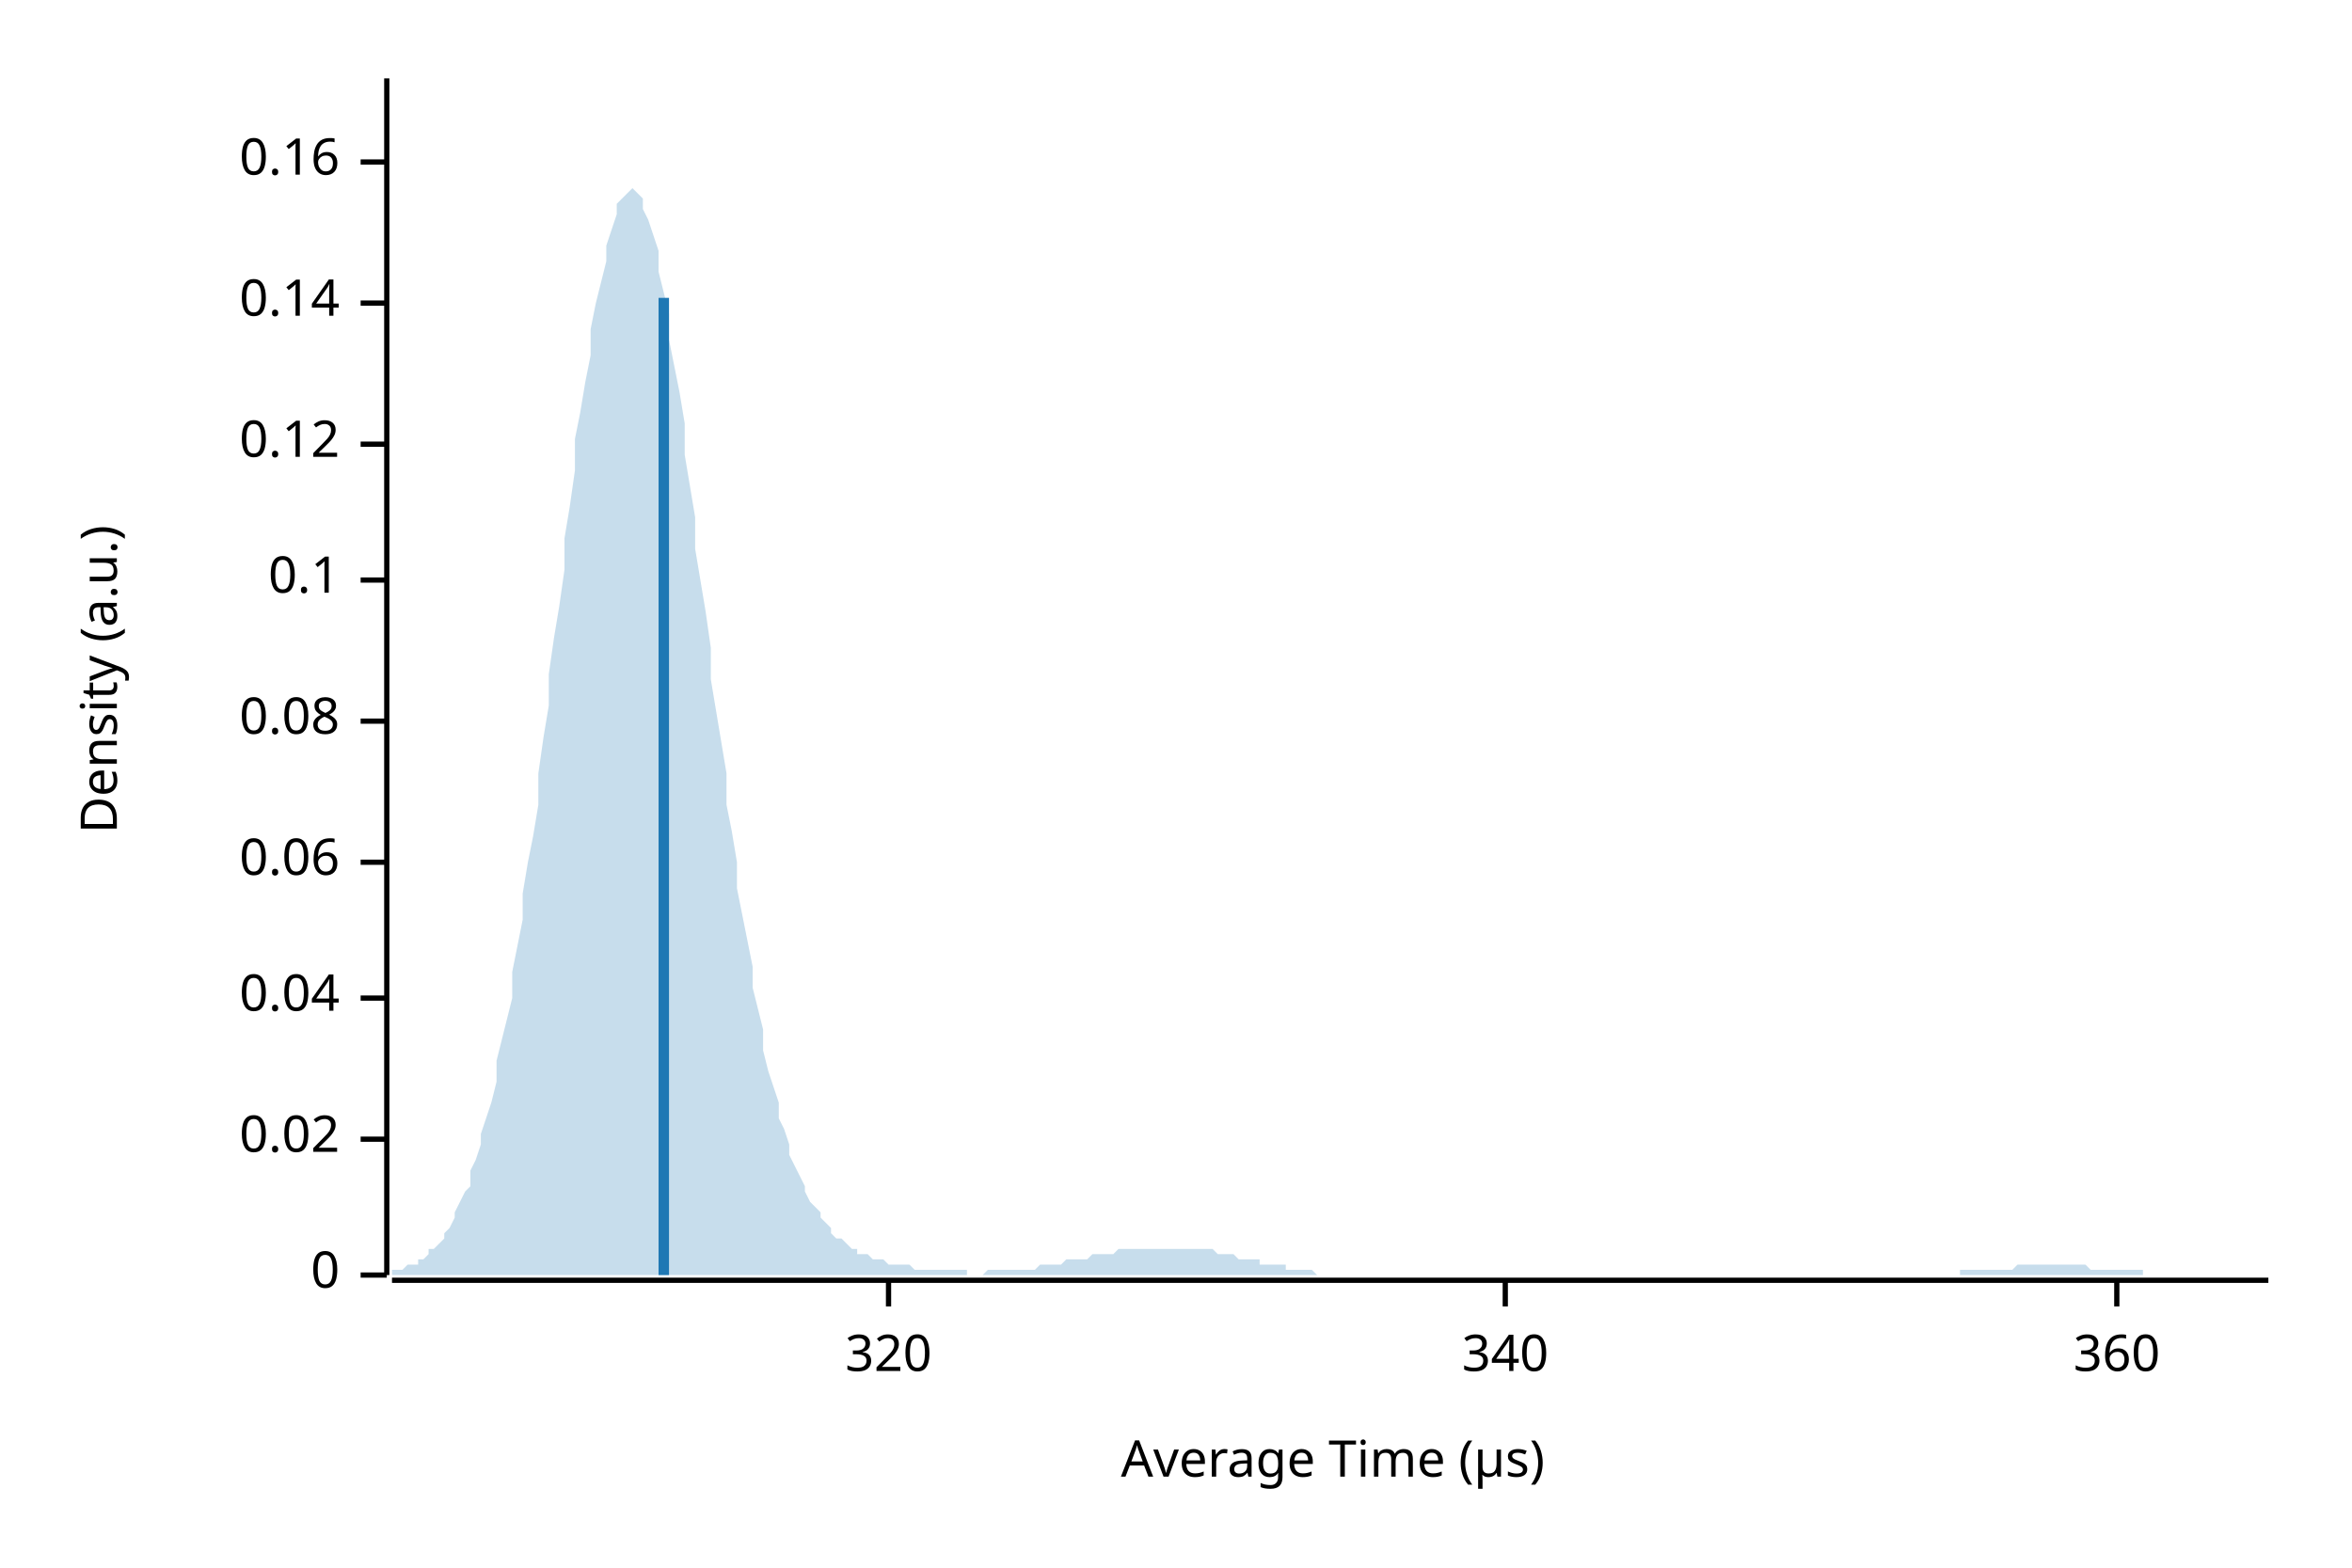
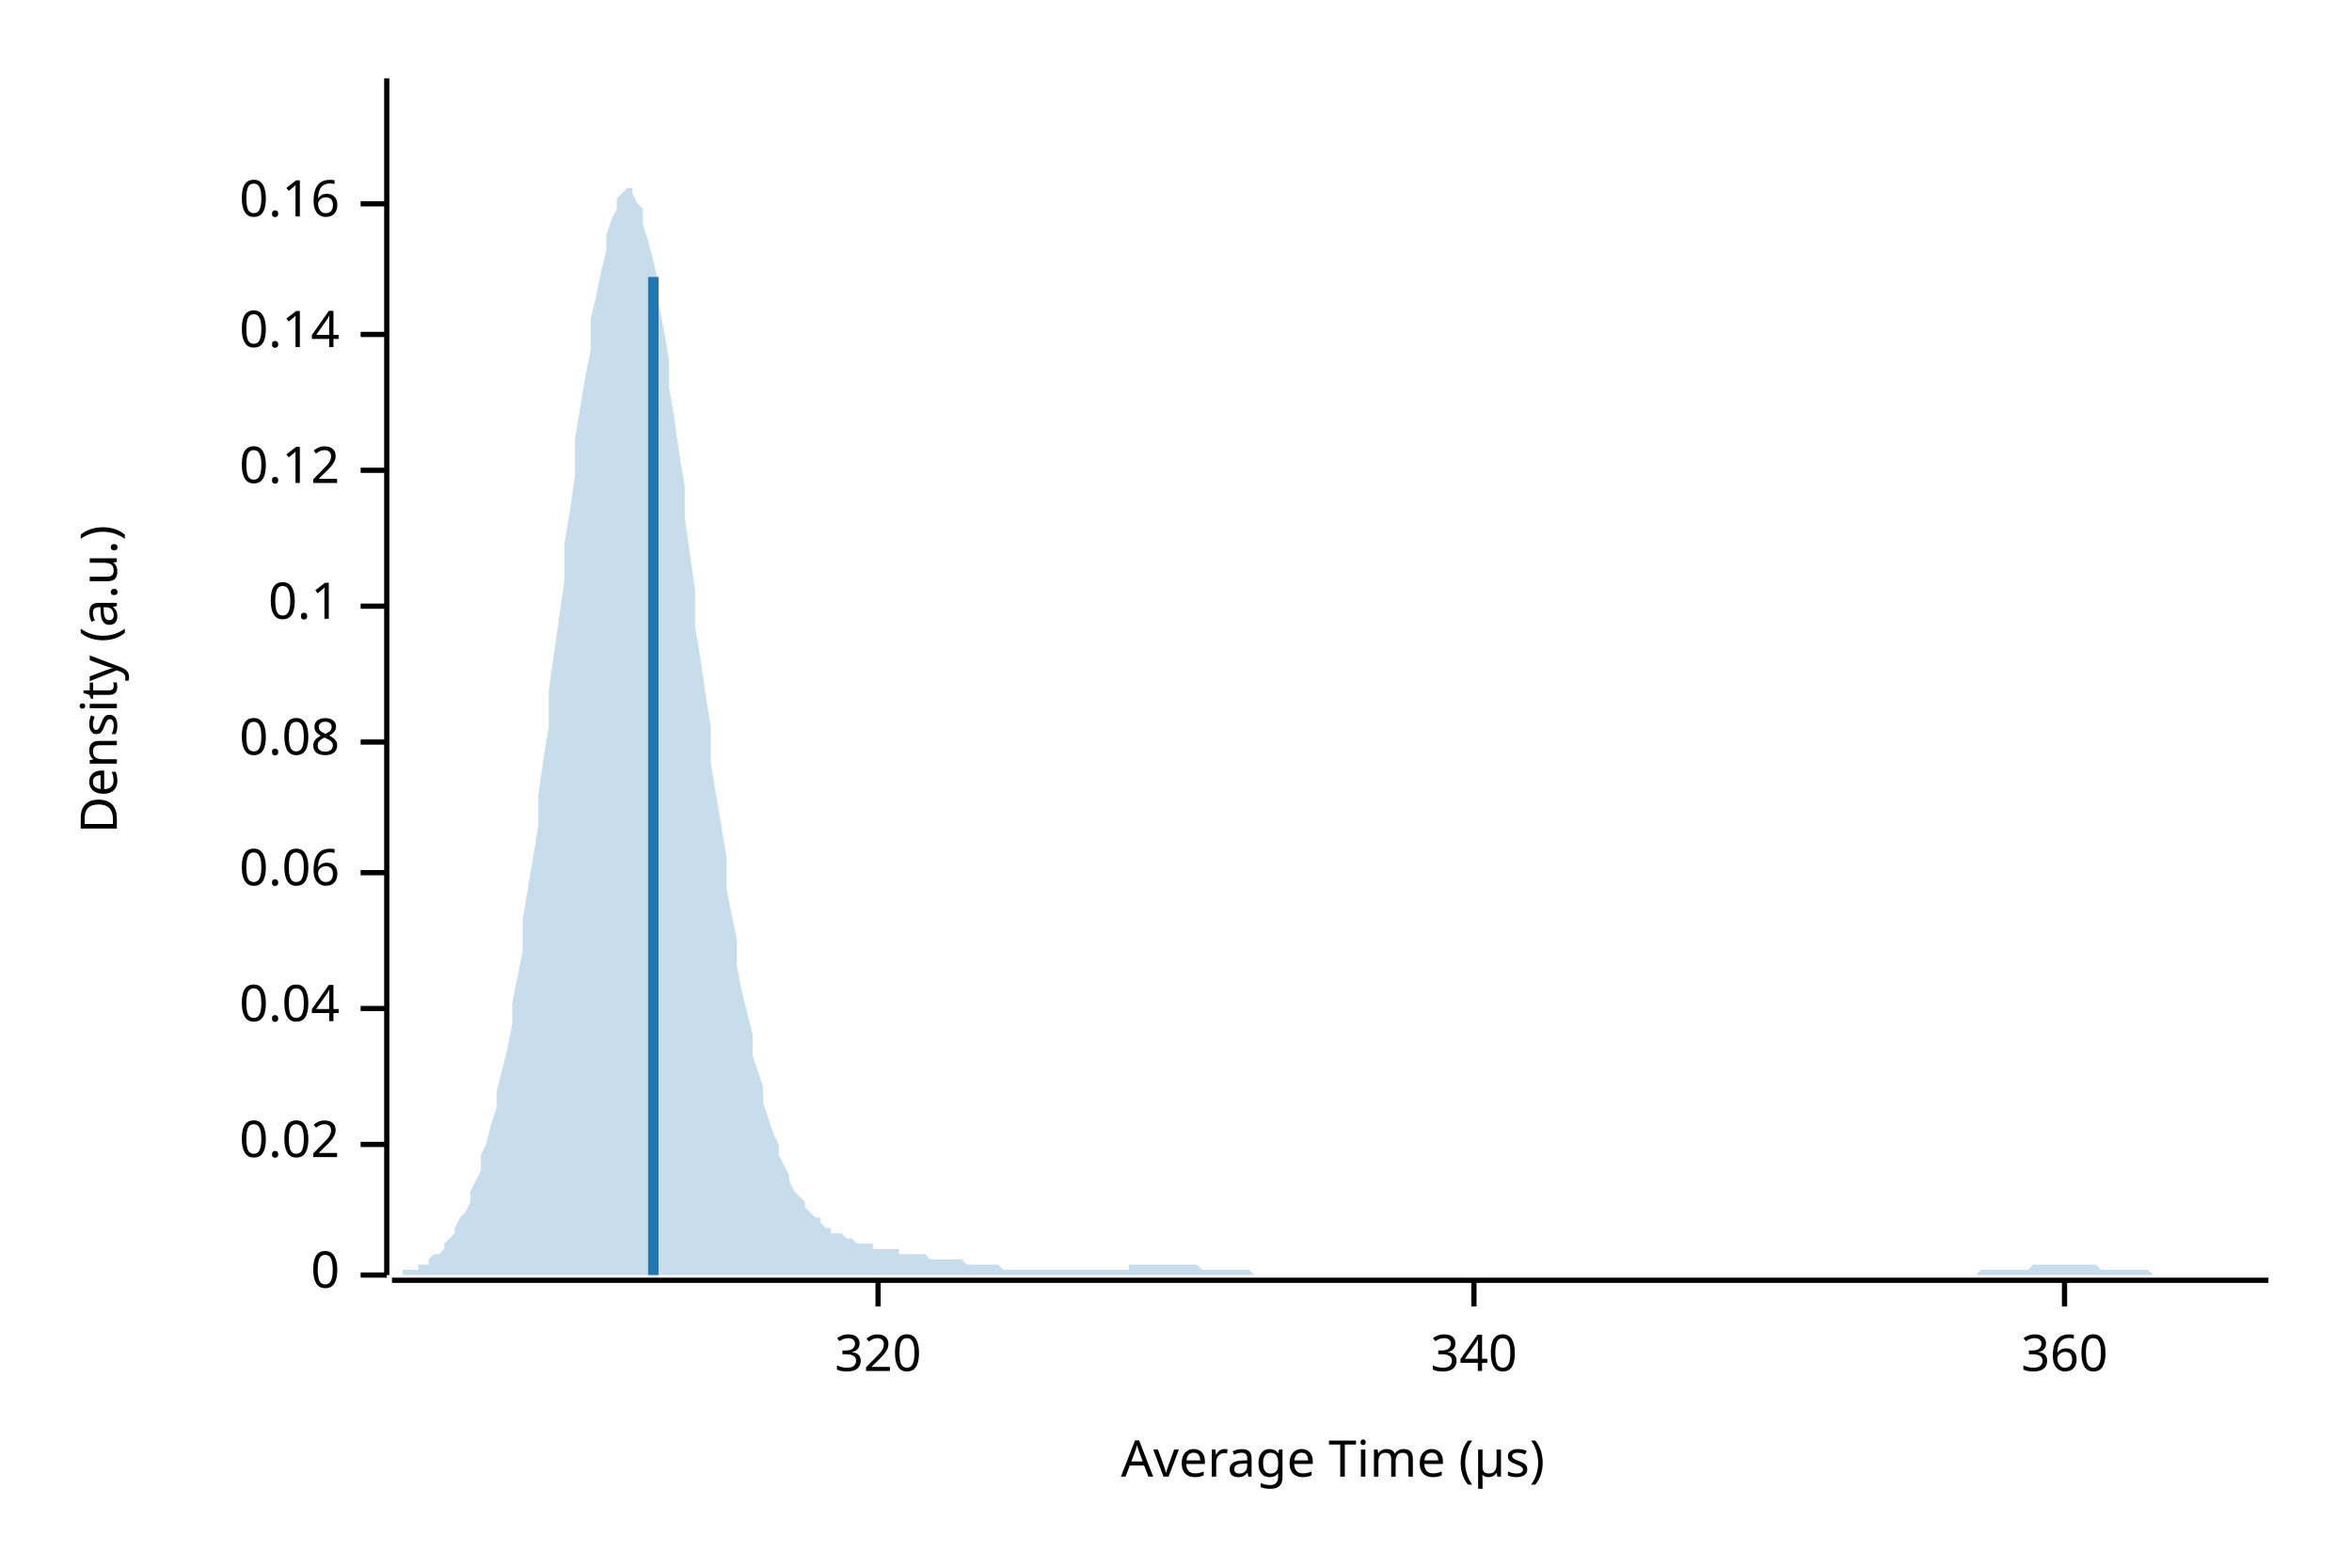
<svg xmlns="http://www.w3.org/2000/svg" width="450" height="300" viewBox="0 0 450 300">
  <text x="15" y="130" dy="0.76em" text-anchor="middle" font-family="sans-serif" font-size="9.677" opacity="1" fill="#000000" transform="rotate(270, 15, 130)">
Density (a.u.)
</text>
  <text x="255" y="285" dy="-0.5ex" text-anchor="middle" font-family="sans-serif" font-size="9.677" opacity="1" fill="#000000">
Average Time (µs)
</text>
  <polyline fill="none" opacity="1" stroke="#000000" stroke-width="1" points="74,15 74,244 " />
  <text x="65" y="244" dy="0.5ex" text-anchor="end" font-family="sans-serif" font-size="9.677" opacity="1" fill="#000000">
0
</text>
  <polyline fill="none" opacity="1" stroke="#000000" stroke-width="1" points="69,244 74,244 " />
-   <text x="65" y="218" dy="0.5ex" text-anchor="end" font-family="sans-serif" font-size="9.677" opacity="1" fill="#000000">
+   <text x="65" y="219" dy="0.5ex" text-anchor="end" font-family="sans-serif" font-size="9.677" opacity="1" fill="#000000">
0.02
</text>
-   <polyline fill="none" opacity="1" stroke="#000000" stroke-width="1" points="69,218 74,218 " />
-   <text x="65" y="191" dy="0.5ex" text-anchor="end" font-family="sans-serif" font-size="9.677" opacity="1" fill="#000000">
+   <polyline fill="none" opacity="1" stroke="#000000" stroke-width="1" points="69,219 74,219 " />
+   <text x="65" y="193" dy="0.5ex" text-anchor="end" font-family="sans-serif" font-size="9.677" opacity="1" fill="#000000">
0.04
</text>
-   <polyline fill="none" opacity="1" stroke="#000000" stroke-width="1" points="69,191 74,191 " />
-   <text x="65" y="165" dy="0.5ex" text-anchor="end" font-family="sans-serif" font-size="9.677" opacity="1" fill="#000000">
+   <polyline fill="none" opacity="1" stroke="#000000" stroke-width="1" points="69,193 74,193 " />
+   <text x="65" y="167" dy="0.5ex" text-anchor="end" font-family="sans-serif" font-size="9.677" opacity="1" fill="#000000">
0.06
</text>
-   <polyline fill="none" opacity="1" stroke="#000000" stroke-width="1" points="69,165 74,165 " />
-   <text x="65" y="138" dy="0.5ex" text-anchor="end" font-family="sans-serif" font-size="9.677" opacity="1" fill="#000000">
+   <polyline fill="none" opacity="1" stroke="#000000" stroke-width="1" points="69,167 74,167 " />
+   <text x="65" y="142" dy="0.5ex" text-anchor="end" font-family="sans-serif" font-size="9.677" opacity="1" fill="#000000">
0.08
</text>
-   <polyline fill="none" opacity="1" stroke="#000000" stroke-width="1" points="69,138 74,138 " />
-   <text x="65" y="111" dy="0.5ex" text-anchor="end" font-family="sans-serif" font-size="9.677" opacity="1" fill="#000000">
+   <polyline fill="none" opacity="1" stroke="#000000" stroke-width="1" points="69,142 74,142 " />
+   <text x="65" y="116" dy="0.5ex" text-anchor="end" font-family="sans-serif" font-size="9.677" opacity="1" fill="#000000">
0.1
</text>
-   <polyline fill="none" opacity="1" stroke="#000000" stroke-width="1" points="69,111 74,111 " />
-   <text x="65" y="85" dy="0.5ex" text-anchor="end" font-family="sans-serif" font-size="9.677" opacity="1" fill="#000000">
+   <polyline fill="none" opacity="1" stroke="#000000" stroke-width="1" points="69,116 74,116 " />
+   <text x="65" y="90" dy="0.5ex" text-anchor="end" font-family="sans-serif" font-size="9.677" opacity="1" fill="#000000">
0.12
</text>
-   <polyline fill="none" opacity="1" stroke="#000000" stroke-width="1" points="69,85 74,85 " />
-   <text x="65" y="58" dy="0.5ex" text-anchor="end" font-family="sans-serif" font-size="9.677" opacity="1" fill="#000000">
+   <polyline fill="none" opacity="1" stroke="#000000" stroke-width="1" points="69,90 74,90 " />
+   <text x="65" y="64" dy="0.5ex" text-anchor="end" font-family="sans-serif" font-size="9.677" opacity="1" fill="#000000">
0.14
</text>
-   <polyline fill="none" opacity="1" stroke="#000000" stroke-width="1" points="69,58 74,58 " />
-   <text x="65" y="31" dy="0.5ex" text-anchor="end" font-family="sans-serif" font-size="9.677" opacity="1" fill="#000000">
+   <polyline fill="none" opacity="1" stroke="#000000" stroke-width="1" points="69,64 74,64 " />
+   <text x="65" y="39" dy="0.5ex" text-anchor="end" font-family="sans-serif" font-size="9.677" opacity="1" fill="#000000">
0.16
</text>
-   <polyline fill="none" opacity="1" stroke="#000000" stroke-width="1" points="69,31 74,31 " />
+   <polyline fill="none" opacity="1" stroke="#000000" stroke-width="1" points="69,39 74,39 " />
  <polyline fill="none" opacity="1" stroke="#000000" stroke-width="1" points="75,245 434,245 " />
-   <text x="170" y="255" dy="0.76em" text-anchor="middle" font-family="sans-serif" font-size="9.677" opacity="1" fill="#000000">
+   <text x="168" y="255" dy="0.76em" text-anchor="middle" font-family="sans-serif" font-size="9.677" opacity="1" fill="#000000">
320
</text>
-   <polyline fill="none" opacity="1" stroke="#000000" stroke-width="1" points="170,245 170,250 " />
-   <text x="288" y="255" dy="0.76em" text-anchor="middle" font-family="sans-serif" font-size="9.677" opacity="1" fill="#000000">
+   <polyline fill="none" opacity="1" stroke="#000000" stroke-width="1" points="168,245 168,250 " />
+   <text x="282" y="255" dy="0.76em" text-anchor="middle" font-family="sans-serif" font-size="9.677" opacity="1" fill="#000000">
340
</text>
-   <polyline fill="none" opacity="1" stroke="#000000" stroke-width="1" points="288,245 288,250 " />
-   <text x="405" y="255" dy="0.76em" text-anchor="middle" font-family="sans-serif" font-size="9.677" opacity="1" fill="#000000">
+   <polyline fill="none" opacity="1" stroke="#000000" stroke-width="1" points="282,245 282,250 " />
+   <text x="395" y="255" dy="0.76em" text-anchor="middle" font-family="sans-serif" font-size="9.677" opacity="1" fill="#000000">
360
</text>
-   <polyline fill="none" opacity="1" stroke="#000000" stroke-width="1" points="405,245 405,250 " />
-   <polygon opacity="0.25" fill="#1F78B4" points="75,244 75,243 76,243 77,243 77,243 78,242 79,242 80,242 80,241 81,241 82,240 82,239 83,239 84,238 85,237 85,236 86,235 87,233 87,232 88,230 89,228 90,227 90,224 91,222 92,219 92,217 93,214 94,211 95,207 95,203 96,199 97,195 98,191 98,186 99,181 100,176 100,171 101,165 102,160 103,154 103,148 104,141 105,135 105,129 106,122 107,116 108,109 108,103 109,97 110,90 110,84 111,79 112,73 113,68 113,63 114,58 115,54 116,50 116,47 117,44 118,41 118,39 119,38 120,37 121,36 121,36 122,37 123,38 123,40 124,42 125,45 126,48 126,52 127,56 128,60 128,65 129,70 130,75 131,81 131,87 132,93 133,99 133,105 134,111 135,117 136,124 136,130 137,136 138,142 139,148 139,154 140,159 141,165 141,170 142,175 143,180 144,185 144,189 145,193 146,197 146,201 147,205 148,208 149,211 149,214 150,216 151,219 151,221 152,223 153,225 154,227 154,228 155,230 156,231 157,232 157,233 158,234 159,235 159,236 160,237 161,237 162,238 162,238 163,239 164,239 164,240 165,240 166,240 167,241 167,241 168,241 169,241 169,241 170,242 171,242 172,242 172,242 173,242 174,242 175,243 175,243 176,243 177,243 177,243 178,243 179,243 180,243 180,243 181,243 182,243 182,243 183,243 184,243 185,243 185,244 186,244 187,244 187,244 188,244 189,243 190,243 190,243 191,243 192,243 192,243 193,243 194,243 195,243 195,243 196,243 197,243 198,243 198,243 199,242 200,242 200,242 201,242 202,242 203,242 203,242 204,241 205,241 205,241 206,241 207,241 208,241 208,241 209,240 210,240 210,240 211,240 212,240 213,240 213,240 214,239 215,239 216,239 216,239 217,239 218,239 218,239 219,239 220,239 221,239 221,239 222,239 223,239 223,239 224,239 225,239 226,239 226,239 227,239 228,239 228,239 229,239 230,239 231,239 231,239 232,239 233,240 233,240 234,240 235,240 236,240 236,240 237,241 238,241 239,241 239,241 240,241 241,241 241,242 242,242 243,242 244,242 244,242 245,242 246,242 246,243 247,243 248,243 249,243 249,243 250,243 251,243 251,243 252,244 253,244 254,244 254,244 255,244 256,244 257,244 257,244 258,244 259,244 259,244 260,244 261,244 262,244 262,244 263,244 264,244 264,244 265,244 266,244 267,244 267,244 268,244 269,244 269,244 270,244 271,244 272,244 272,244 273,244 274,244 275,244 275,244 276,244 277,244 277,244 278,244 279,244 280,244 280,244 281,244 282,244 282,244 283,244 284,244 285,244 285,244 286,244 287,244 287,244 288,244 289,244 290,244 290,244 291,244 292,244 292,244 293,244 294,244 295,244 295,244 296,244 297,244 298,244 298,244 299,244 300,244 300,244 301,244 302,244 303,244 303,244 304,244 305,244 305,244 306,244 307,244 308,244 308,244 309,244 310,244 310,244 311,244 312,244 313,244 313,244 314,244 315,244 316,244 316,244 317,244 318,244 318,244 319,244 320,244 321,244 321,244 322,244 323,244 323,244 324,244 325,244 326,244 326,244 327,244 328,244 328,244 329,244 330,244 331,244 331,244 332,244 333,244 333,244 334,244 335,244 336,244 336,244 337,244 338,244 339,244 339,244 340,244 341,244 341,244 342,244 343,244 344,244 344,244 345,244 346,244 346,244 347,244 348,244 349,244 349,244 350,244 351,244 351,244 352,244 353,244 354,244 354,244 355,244 356,244 357,244 357,244 358,244 359,244 359,244 360,244 361,244 362,244 362,244 363,244 364,244 364,244 365,244 366,244 367,244 367,244 368,244 369,244 369,244 370,244 371,244 372,244 372,244 373,244 374,244 375,244 375,243 376,243 377,243 377,243 378,243 379,243 380,243 380,243 381,243 382,243 382,243 383,243 384,243 385,243 385,243 386,242 387,242 387,242 388,242 389,242 390,242 390,242 391,242 392,242 392,242 393,242 394,242 395,242 395,242 396,242 397,242 398,242 398,242 399,242 400,243 400,243 401,243 402,243 403,243 403,243 404,243 405,243 405,243 406,243 407,243 408,243 408,243 409,243 410,243 410,244 411,244 412,244 413,244 413,244 414,244 415,244 416,244 416,244 417,244 418,244 418,244 419,244 420,244 421,244 421,244 422,244 423,244 423,244 424,244 425,244 426,244 426,244 427,244 428,244 428,244 429,244 430,244 431,244 431,244 432,244 433,244 434,244 434,244 75,244 " />
-   <polyline fill="none" opacity="1" stroke="#1F78B4" stroke-width="2" points="127,244 127,57 " />
+   <polyline fill="none" opacity="1" stroke="#000000" stroke-width="1" points="395,245 395,250 " />
+   <polygon opacity="0.25" fill="#1F78B4" points="75,244 75,244 76,244 77,244 77,243 78,243 79,243 80,243 80,242 81,242 82,242 82,241 83,240 84,240 85,239 85,238 86,237 87,236 87,235 88,233 89,232 90,230 90,228 91,226 92,224 92,221 93,219 94,215 95,212 95,209 96,205 97,201 98,196 98,192 99,187 100,182 100,176 101,170 102,164 103,158 103,152 104,145 105,139 105,132 106,125 107,118 108,111 108,104 109,98 110,91 110,84 111,78 112,72 113,67 113,61 114,57 115,52 116,48 116,45 117,42 118,40 118,38 119,37 120,36 121,36 121,37 122,39 123,40 123,43 124,46 125,50 126,54 126,58 127,63 128,69 128,74 129,80 130,87 131,93 131,99 132,106 133,113 133,120 134,126 135,133 136,139 136,146 137,152 138,158 139,164 139,170 140,175 141,180 141,185 142,190 143,194 144,198 144,202 145,205 146,208 146,211 147,214 148,217 149,219 149,221 150,223 151,225 151,226 152,228 153,229 154,230 154,231 155,232 156,233 157,233 157,234 158,235 159,235 159,236 160,236 161,236 162,237 162,237 163,237 164,238 164,238 165,238 166,238 167,238 167,239 168,239 169,239 169,239 170,239 171,239 172,239 172,240 173,240 174,240 175,240 175,240 176,240 177,240 177,240 178,241 179,241 180,241 180,241 181,241 182,241 182,241 183,241 184,241 185,242 185,242 186,242 187,242 187,242 188,242 189,242 190,242 190,242 191,242 192,243 192,243 193,243 194,243 195,243 195,243 196,243 197,243 198,243 198,243 199,243 200,243 200,243 201,243 202,243 203,243 203,243 204,243 205,243 205,243 206,243 207,243 208,243 208,243 209,243 210,243 210,243 211,243 212,243 213,243 213,243 214,243 215,243 216,243 216,242 217,242 218,242 218,242 219,242 220,242 221,242 221,242 222,242 223,242 223,242 224,242 225,242 226,242 226,242 227,242 228,242 228,242 229,242 230,243 231,243 231,243 232,243 233,243 233,243 234,243 235,243 236,243 236,243 237,243 238,243 239,243 239,243 240,244 241,244 241,244 242,244 243,244 244,244 244,244 245,244 246,244 246,244 247,244 248,244 249,244 249,244 250,244 251,244 251,244 252,244 253,244 254,244 254,244 255,244 256,244 257,244 257,244 258,244 259,244 259,244 260,244 261,244 262,244 262,244 263,244 264,244 264,244 265,244 266,244 267,244 267,244 268,244 269,244 269,244 270,244 271,244 272,244 272,244 273,244 274,244 275,244 275,244 276,244 277,244 277,244 278,244 279,244 280,244 280,244 281,244 282,244 282,244 283,244 284,244 285,244 285,244 286,244 287,244 287,244 288,244 289,244 290,244 290,244 291,244 292,244 292,244 293,244 294,244 295,244 295,244 296,244 297,244 298,244 298,244 299,244 300,244 300,244 301,244 302,244 303,244 303,244 304,244 305,244 305,244 306,244 307,244 308,244 308,244 309,244 310,244 310,244 311,244 312,244 313,244 313,244 314,244 315,244 316,244 316,244 317,244 318,244 318,244 319,244 320,244 321,244 321,244 322,244 323,244 323,244 324,244 325,244 326,244 326,244 327,244 328,244 328,244 329,244 330,244 331,244 331,244 332,244 333,244 333,244 334,244 335,244 336,244 336,244 337,244 338,244 339,244 339,244 340,244 341,244 341,244 342,244 343,244 344,244 344,244 345,244 346,244 346,244 347,244 348,244 349,244 349,244 350,244 351,244 351,244 352,244 353,244 354,244 354,244 355,244 356,244 357,244 357,244 358,244 359,244 359,244 360,244 361,244 362,244 362,244 363,244 364,244 364,244 365,244 366,244 367,244 367,244 368,244 369,244 369,244 370,244 371,244 372,244 372,244 373,244 374,244 375,244 375,244 376,244 377,244 377,244 378,244 379,243 380,243 380,243 381,243 382,243 382,243 383,243 384,243 385,243 385,243 386,243 387,243 387,243 388,243 389,242 390,242 390,242 391,242 392,242 392,242 393,242 394,242 395,242 395,242 396,242 397,242 398,242 398,242 399,242 400,242 400,242 401,242 402,243 403,243 403,243 404,243 405,243 405,243 406,243 407,243 408,243 408,243 409,243 410,243 410,243 411,243 412,244 413,244 413,244 414,244 415,244 416,244 416,244 417,244 418,244 418,244 419,244 420,244 421,244 421,244 422,244 423,244 423,244 424,244 425,244 426,244 426,244 427,244 428,244 428,244 429,244 430,244 431,244 431,244 432,244 433,244 434,244 434,244 75,244 " />
+   <polyline fill="none" opacity="1" stroke="#1F78B4" stroke-width="2" points="125,244 125,53 " />
</svg>
